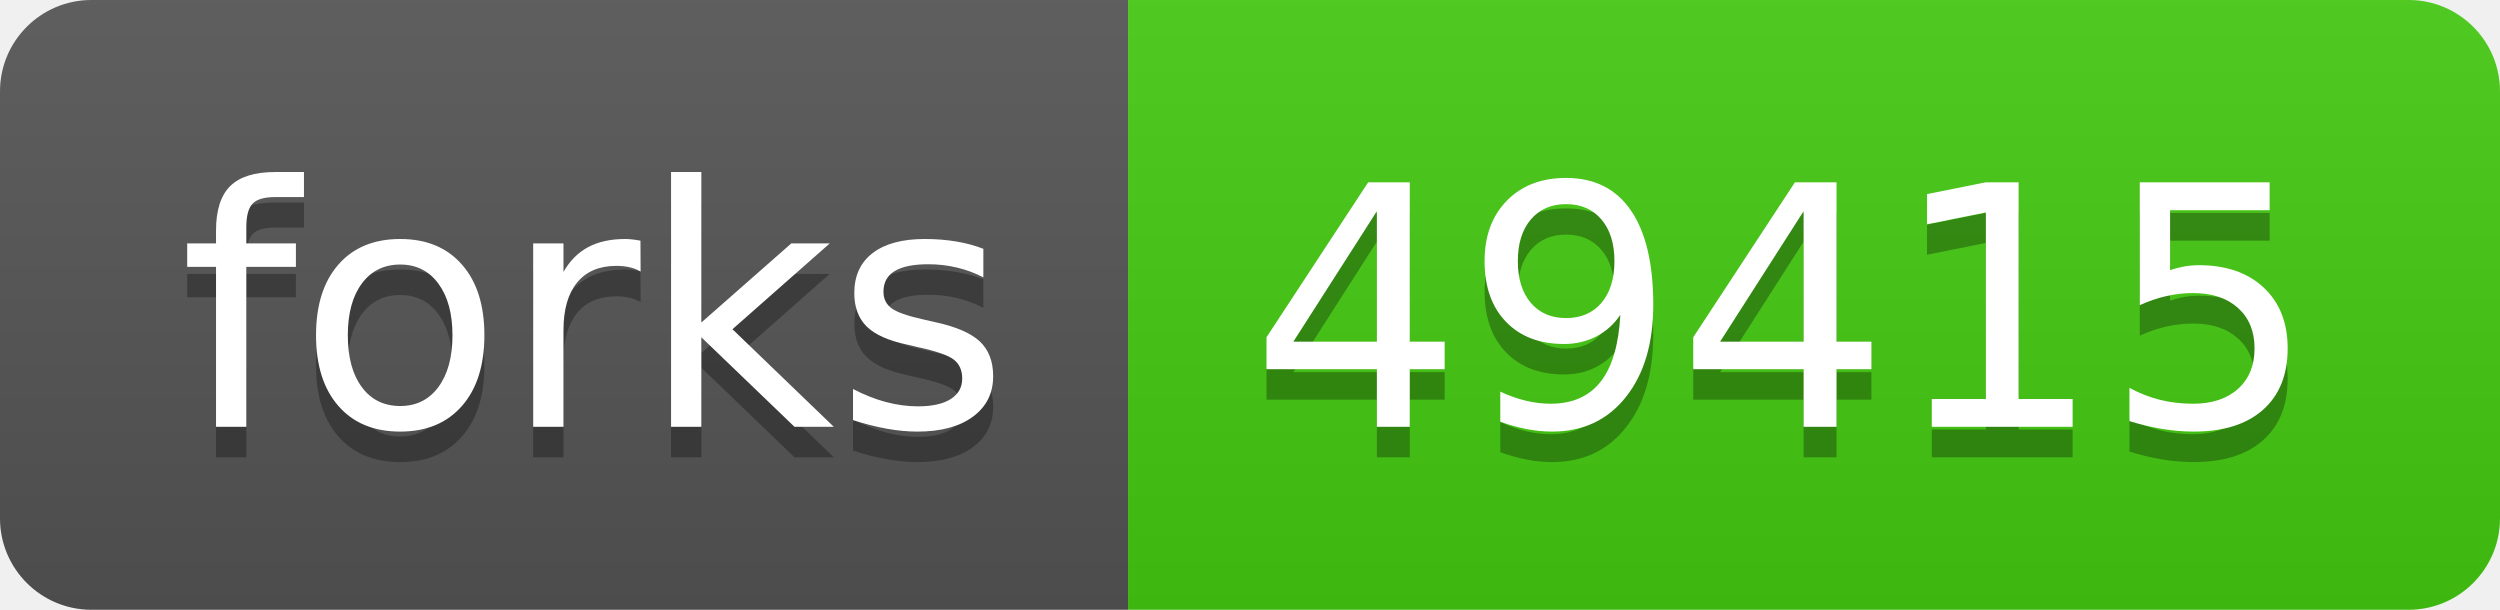
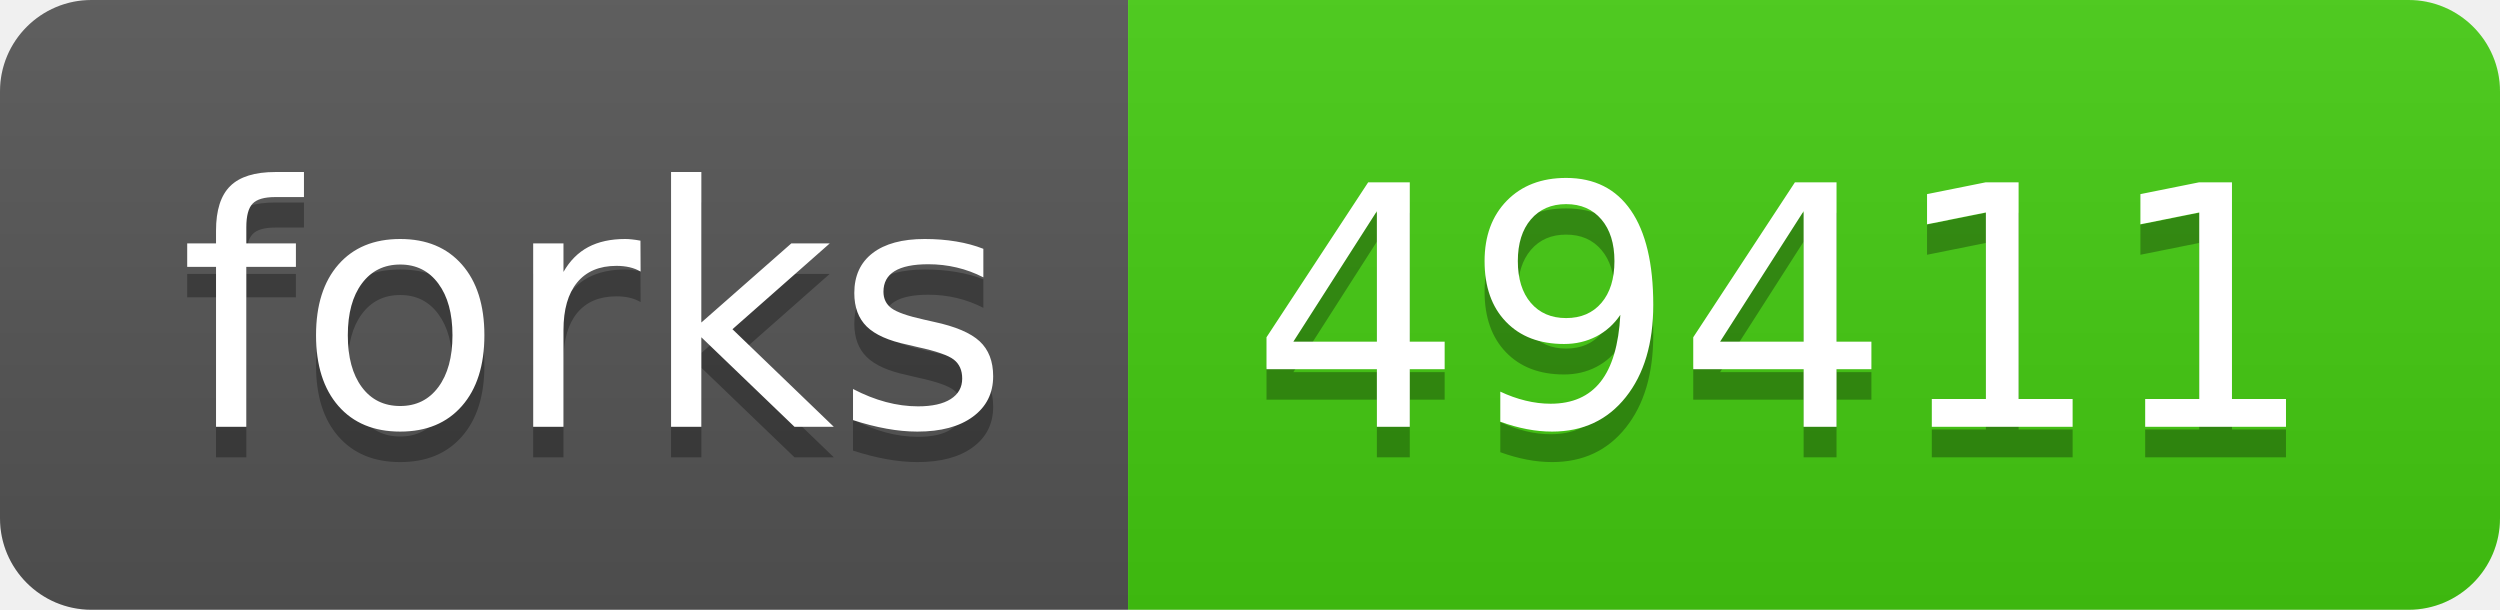
- <svg xmlns="http://www.w3.org/2000/svg" width="82" height="20" role="img" aria-label="forks: 49415">
+ <svg xmlns="http://www.w3.org/2000/svg" width="82" height="20" role="img" aria-label="forks: 49411">
  <linearGradient id="s" x2="0" y2="100%">
    <stop offset="0" stop-color="#bbb" stop-opacity=".1" />
    <stop offset="1" stop-opacity=".1" />
  </linearGradient>
  <clipPath id="r">
    <rect width="82" height="20" rx="3" fill="#fff" />
  </clipPath>
  <g clip-path="url(#r)">
    <rect width="37" height="20" fill="#555" />
    <rect x="37" width="45" height="20" fill="#4c1" />
    <rect width="82" height="20" fill="url(#s)" />
  </g>
  <g fill="#fff" text-anchor="middle" font-family="Verdana,Geneva,DejaVu Sans,sans-serif" text-rendering="geometricPrecision" font-size="110">
    <text aria-hidden="true" x="195" y="150" fill="#010101" fill-opacity=".3" transform="scale(.1)" textLength="270">forks</text>
    <text x="195" y="140" transform="scale(.1)" fill="#fff" textLength="270">forks</text>
-     <text aria-hidden="true" x="585" y="150" fill="#010101" fill-opacity=".3" transform="scale(.1)" textLength="350">49415</text>
-     <text x="585" y="140" transform="scale(.1)" fill="#fff" textLength="350">49415</text>
+     <text aria-hidden="true" x="585" y="150" fill="#010101" fill-opacity=".3" transform="scale(.1)" textLength="350">49411</text>
+     <text x="585" y="140" transform="scale(.1)" fill="#fff" textLength="350">49411</text>
  </g>
</svg>
